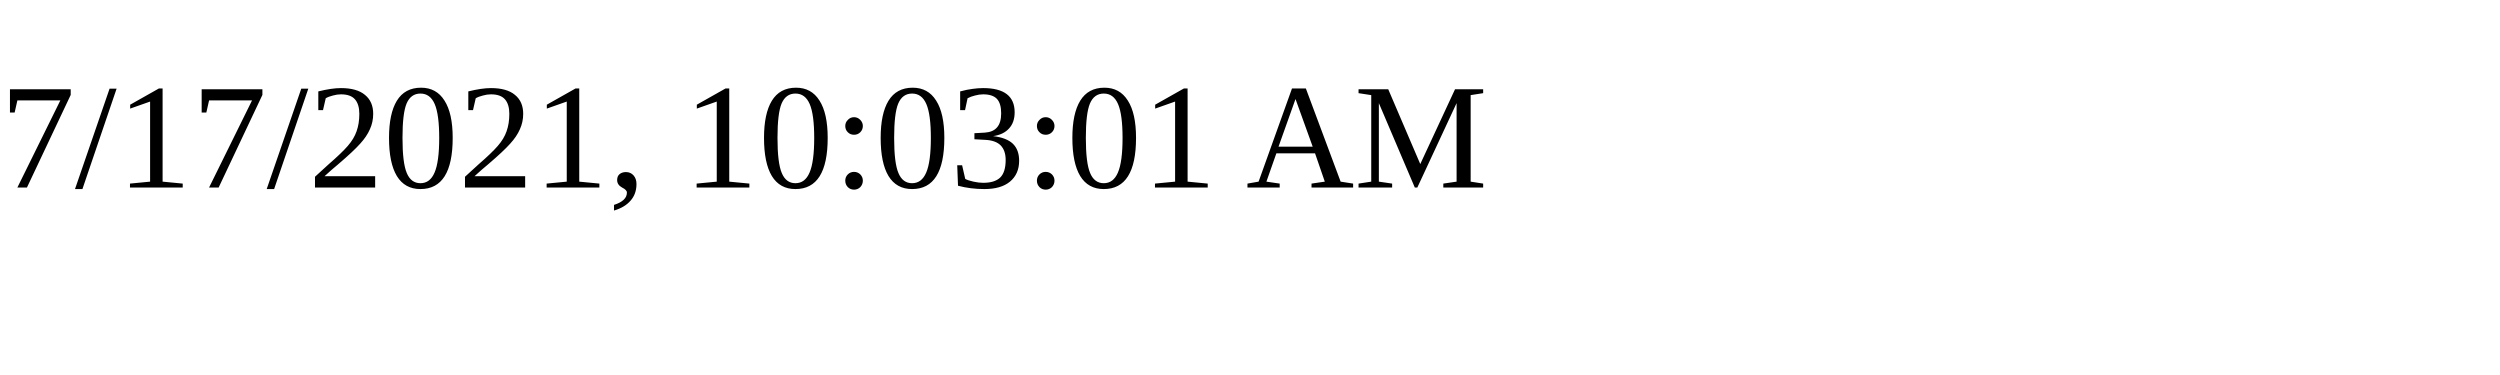
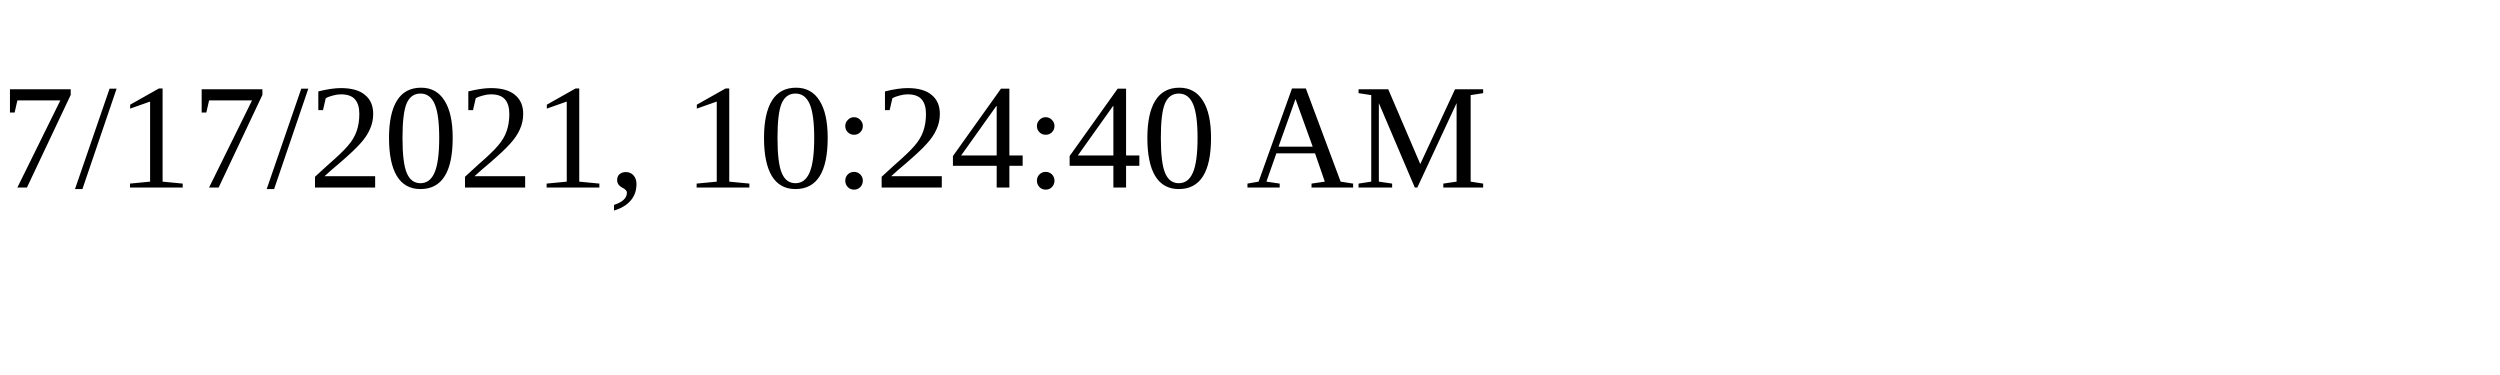
<svg xmlns="http://www.w3.org/2000/svg" height="30" width="200">
-   <text x="0" y="15">7/17/2021, 10:03:01 AM</text>
+   <text x="0" y="15">7/17/2021, 10:24:40 AM</text>
</svg>
